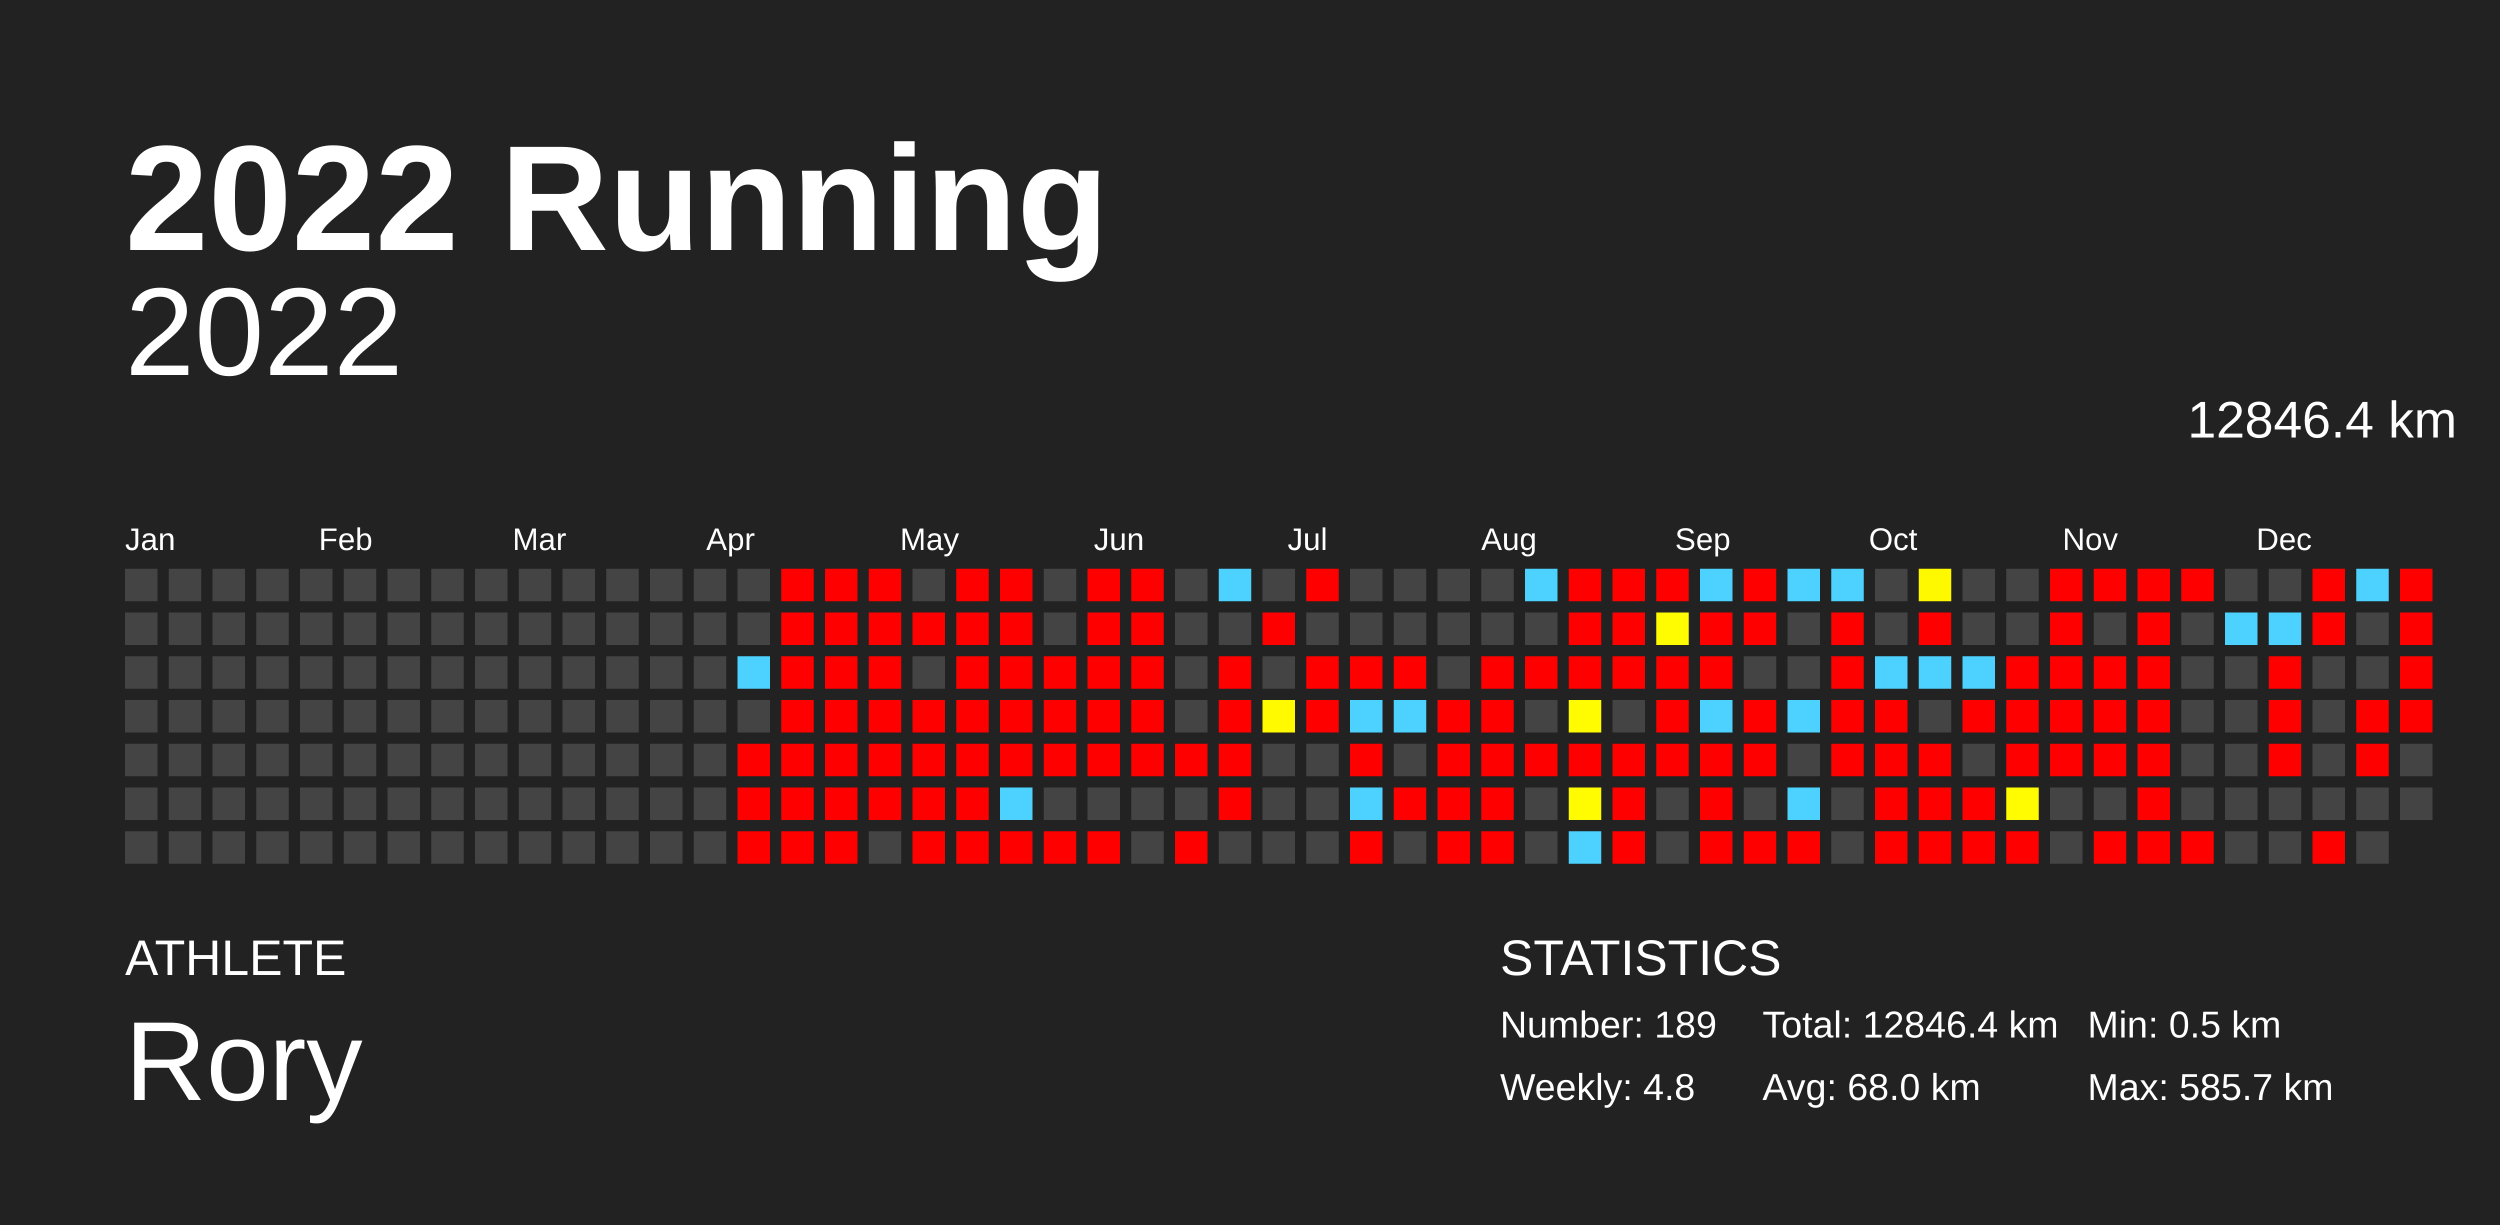
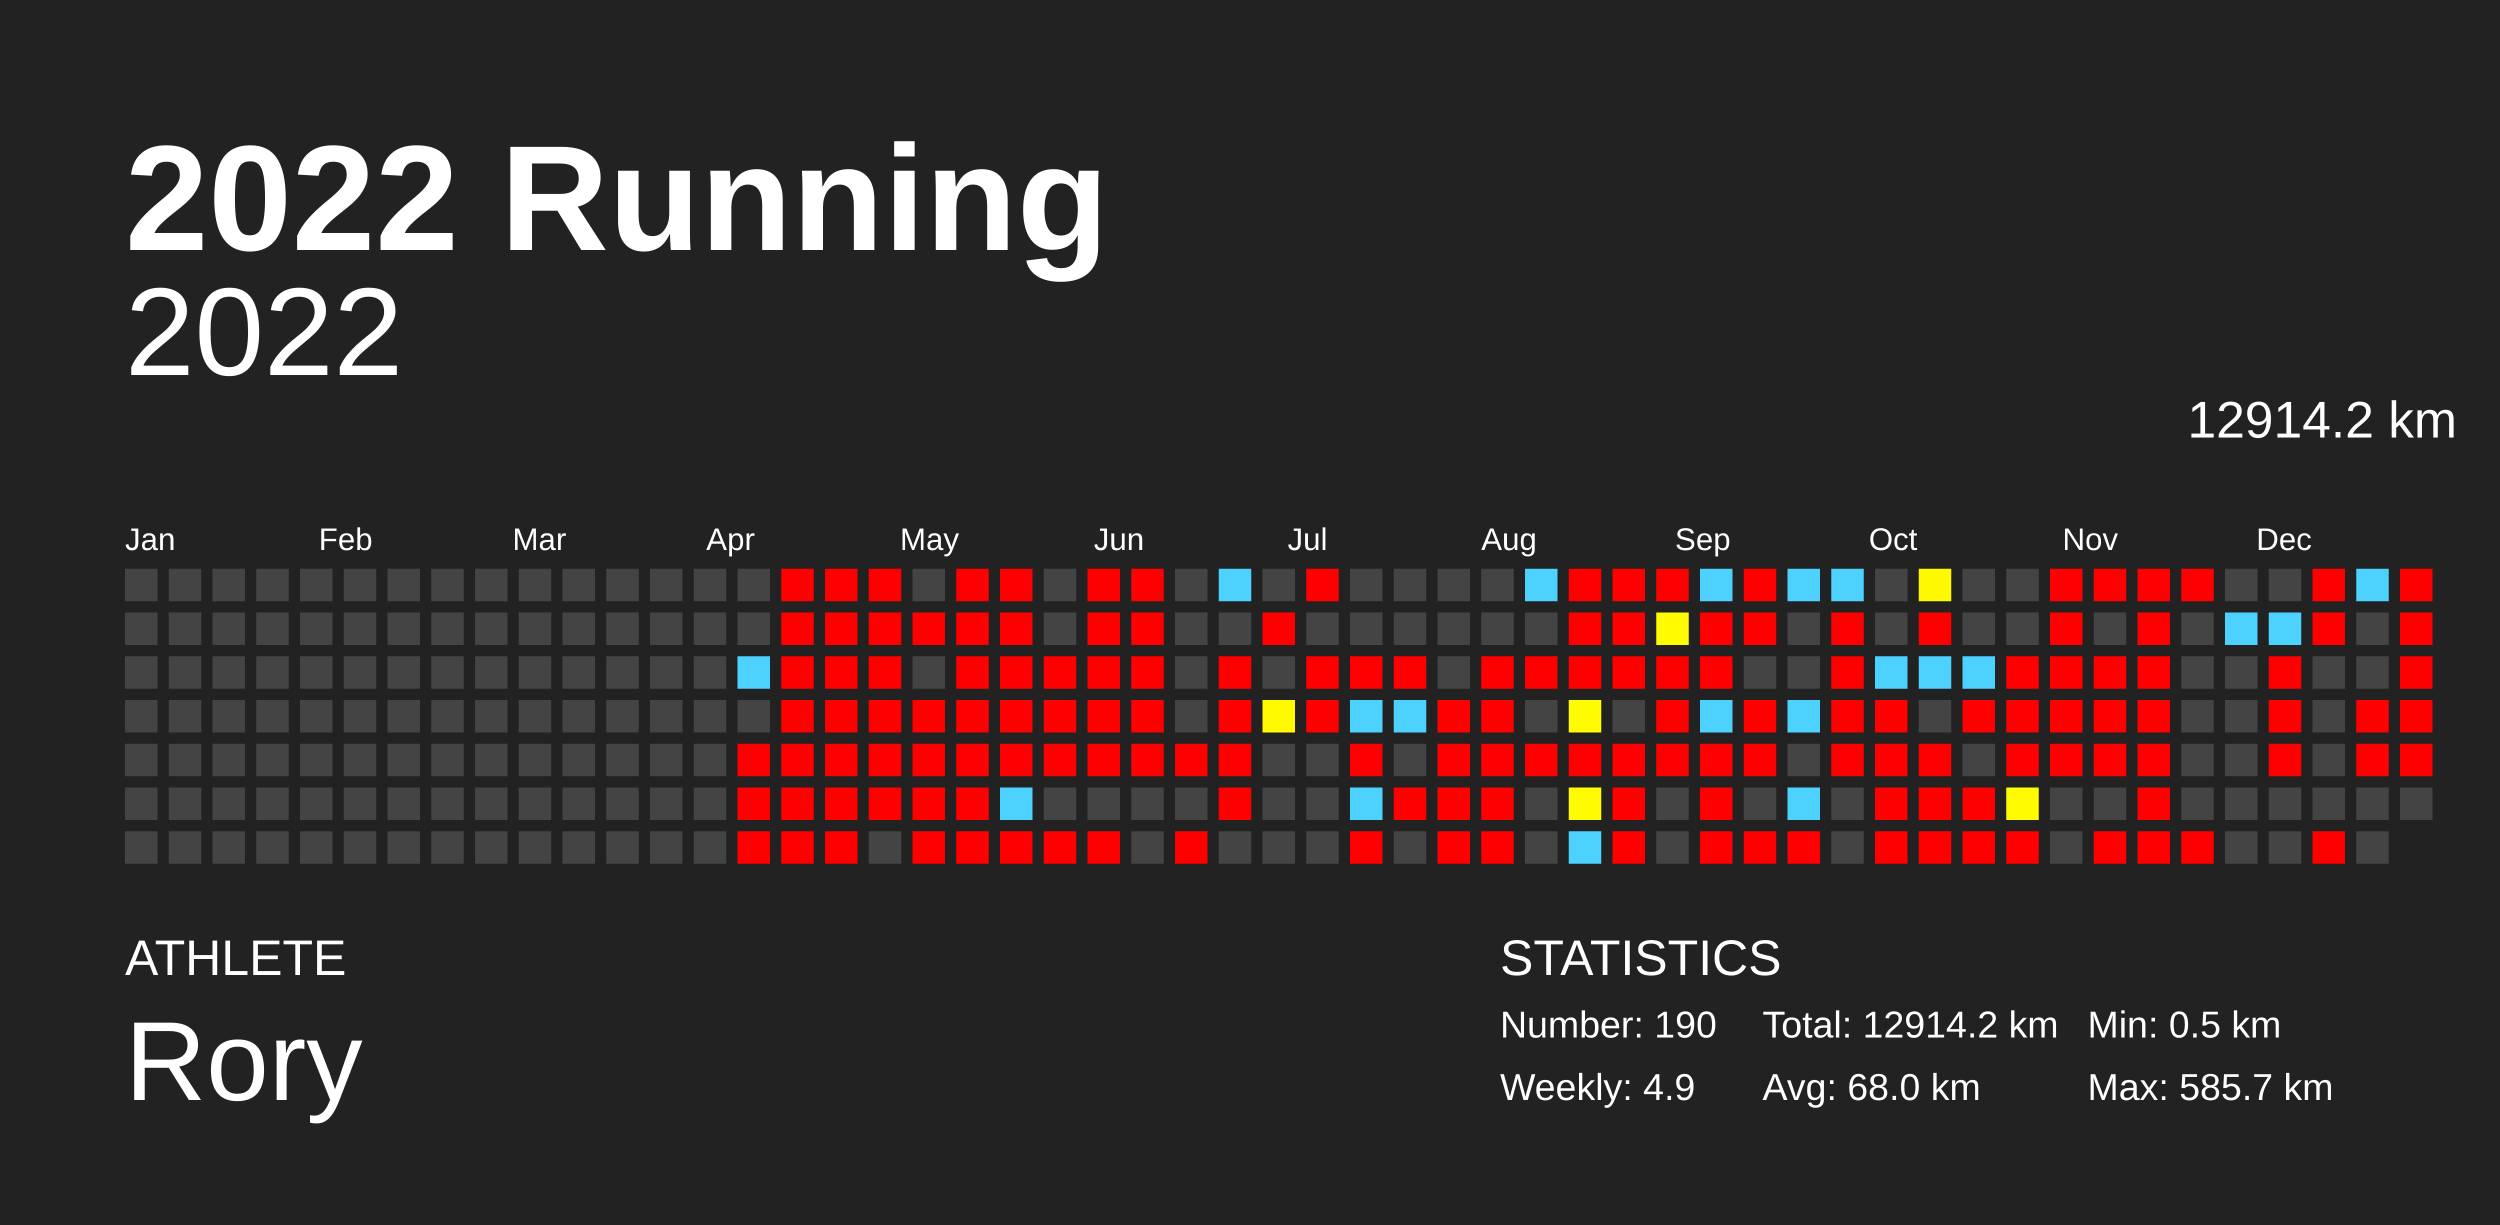
<svg xmlns="http://www.w3.org/2000/svg" baseProfile="full" height="98mm" version="1.1" viewBox="0,0,200,98" width="200mm">
  <defs />
  <rect fill="#222222" height="98" width="200" x="0" y="0" />
  <text fill="#FFFFFF" style="font-size:12px; font-family:Arial; font-weight:bold;" x="10" y="20">2022 Running</text>
  <text fill="#FFFFFF" style="font-size:4px; font-family:Arial" x="10" y="78">ATHLETE</text>
  <text fill="#FFFFFF" style="font-size:9px; font-family:Arial" x="10" y="88">Rory</text>
  <text fill="#FFFFFF" style="font-size:4px; font-family:Arial" x="120" y="78">STATISTICS</text>
-   <text fill="#FFFFFF" style="font-size:3px; font-family:Arial" x="120" y="83">Number: 189</text>
-   <text fill="#FFFFFF" style="font-size:3px; font-family:Arial" x="120" y="88">Weekly: 4.8</text>
-   <text fill="#FFFFFF" style="font-size:3px; font-family:Arial" x="141" y="83">Total: 12846.4 km</text>
+   <text fill="#FFFFFF" style="font-size:3px; font-family:Arial" x="120" y="83">Number: 190</text>
+   <text fill="#FFFFFF" style="font-size:3px; font-family:Arial" x="120" y="88">Weekly: 4.9</text>
+   <text fill="#FFFFFF" style="font-size:3px; font-family:Arial" x="141" y="83">Total: 12914.2 km</text>
  <text fill="#FFFFFF" style="font-size:3px; font-family:Arial" x="141" y="88">Avg: 68.0 km</text>
  <text fill="#FFFFFF" style="font-size:3px; font-family:Arial" x="167" y="83">Min: 0.5 km</text>
  <text fill="#FFFFFF" style="font-size:3px; font-family:Arial" x="167" y="88">Max: 585.7 km</text>
  <text alignment-baseline="hanging" fill="#FFFFFF" style="font-size:10.0px; font-family:Arial;" x="10" y="30">2022</text>
-   <text alignment-baseline="hanging" fill="#FFFFFF" style="font-size:4.125px; font-family:Arial;" x="175" y="35">12846.4 km</text>
+   <text alignment-baseline="hanging" fill="#FFFFFF" style="font-size:4.125px; font-family:Arial;" x="175" y="35">12914.2 km</text>
  <text fill="#FFFFFF" style="font-size:2.5px; font-family:Arial" x="10.0" y="44">Jan</text>
  <text fill="#FFFFFF" style="font-size:2.5px; font-family:Arial" x="25.5" y="44">Feb</text>
  <text fill="#FFFFFF" style="font-size:2.5px; font-family:Arial" x="41.0" y="44">Mar</text>
  <text fill="#FFFFFF" style="font-size:2.5px; font-family:Arial" x="56.5" y="44">Apr</text>
  <text fill="#FFFFFF" style="font-size:2.5px; font-family:Arial" x="72.0" y="44">May</text>
  <text fill="#FFFFFF" style="font-size:2.5px; font-family:Arial" x="87.5" y="44">Jun</text>
  <text fill="#FFFFFF" style="font-size:2.5px; font-family:Arial" x="103.0" y="44">Jul</text>
  <text fill="#FFFFFF" style="font-size:2.5px; font-family:Arial" x="118.5" y="44">Aug</text>
  <text fill="#FFFFFF" style="font-size:2.5px; font-family:Arial" x="134.0" y="44">Sep</text>
  <text fill="#FFFFFF" style="font-size:2.5px; font-family:Arial" x="149.5" y="44">Oct</text>
  <text fill="#FFFFFF" style="font-size:2.5px; font-family:Arial" x="165.0" y="44">Nov</text>
  <text fill="#FFFFFF" style="font-size:2.5px; font-family:Arial" x="180.5" y="44">Dec</text>
  <rect fill="#444444" height="2.6" width="2.6" x="10.0" y="45.5" />
  <rect fill="#444444" height="2.6" width="2.6" x="10.0" y="49.0" />
  <rect fill="#444444" height="2.6" width="2.6" x="10.0" y="52.5" />
  <rect fill="#444444" height="2.6" width="2.6" x="10.0" y="56.0" />
  <rect fill="#444444" height="2.6" width="2.6" x="10.0" y="59.5" />
  <rect fill="#444444" height="2.6" width="2.6" x="10.0" y="63.0" />
  <rect fill="#444444" height="2.6" width="2.6" x="10.0" y="66.5" />
  <rect fill="#444444" height="2.6" width="2.6" x="13.5" y="45.5" />
  <rect fill="#444444" height="2.6" width="2.6" x="13.5" y="49.0" />
  <rect fill="#444444" height="2.6" width="2.6" x="13.5" y="52.5" />
  <rect fill="#444444" height="2.6" width="2.6" x="13.5" y="56.0" />
  <rect fill="#444444" height="2.6" width="2.6" x="13.5" y="59.5" />
  <rect fill="#444444" height="2.6" width="2.6" x="13.5" y="63.0" />
  <rect fill="#444444" height="2.6" width="2.6" x="13.5" y="66.5" />
  <rect fill="#444444" height="2.6" width="2.6" x="17.0" y="45.5" />
  <rect fill="#444444" height="2.6" width="2.6" x="17.0" y="49.0" />
  <rect fill="#444444" height="2.6" width="2.6" x="17.0" y="52.5" />
  <rect fill="#444444" height="2.6" width="2.6" x="17.0" y="56.0" />
  <rect fill="#444444" height="2.6" width="2.6" x="17.0" y="59.5" />
  <rect fill="#444444" height="2.6" width="2.6" x="17.0" y="63.0" />
  <rect fill="#444444" height="2.6" width="2.6" x="17.0" y="66.5" />
  <rect fill="#444444" height="2.6" width="2.6" x="20.5" y="45.5" />
  <rect fill="#444444" height="2.6" width="2.6" x="20.5" y="49.0" />
  <rect fill="#444444" height="2.6" width="2.6" x="20.5" y="52.5" />
  <rect fill="#444444" height="2.6" width="2.6" x="20.5" y="56.0" />
  <rect fill="#444444" height="2.6" width="2.6" x="20.5" y="59.5" />
  <rect fill="#444444" height="2.6" width="2.6" x="20.5" y="63.0" />
  <rect fill="#444444" height="2.6" width="2.6" x="20.5" y="66.5" />
  <rect fill="#444444" height="2.6" width="2.6" x="24.0" y="45.5" />
  <rect fill="#444444" height="2.6" width="2.6" x="24.0" y="49.0" />
  <rect fill="#444444" height="2.6" width="2.6" x="24.0" y="52.5" />
  <rect fill="#444444" height="2.6" width="2.6" x="24.0" y="56.0" />
  <rect fill="#444444" height="2.6" width="2.6" x="24.0" y="59.5" />
  <rect fill="#444444" height="2.6" width="2.6" x="24.0" y="63.0" />
  <rect fill="#444444" height="2.6" width="2.6" x="24.0" y="66.5" />
  <rect fill="#444444" height="2.6" width="2.6" x="27.5" y="45.5" />
  <rect fill="#444444" height="2.6" width="2.6" x="27.5" y="49.0" />
  <rect fill="#444444" height="2.6" width="2.6" x="27.5" y="52.5" />
  <rect fill="#444444" height="2.6" width="2.6" x="27.5" y="56.0" />
  <rect fill="#444444" height="2.6" width="2.6" x="27.5" y="59.5" />
  <rect fill="#444444" height="2.6" width="2.6" x="27.5" y="63.0" />
  <rect fill="#444444" height="2.6" width="2.6" x="27.5" y="66.5" />
  <rect fill="#444444" height="2.6" width="2.6" x="31.0" y="45.5" />
  <rect fill="#444444" height="2.6" width="2.6" x="31.0" y="49.0" />
  <rect fill="#444444" height="2.6" width="2.6" x="31.0" y="52.5" />
  <rect fill="#444444" height="2.6" width="2.6" x="31.0" y="56.0" />
  <rect fill="#444444" height="2.6" width="2.6" x="31.0" y="59.5" />
  <rect fill="#444444" height="2.6" width="2.6" x="31.0" y="63.0" />
  <rect fill="#444444" height="2.6" width="2.6" x="31.0" y="66.5" />
  <rect fill="#444444" height="2.6" width="2.6" x="34.5" y="45.5" />
  <rect fill="#444444" height="2.6" width="2.6" x="34.5" y="49.0" />
  <rect fill="#444444" height="2.6" width="2.6" x="34.5" y="52.5" />
  <rect fill="#444444" height="2.6" width="2.6" x="34.5" y="56.0" />
  <rect fill="#444444" height="2.6" width="2.6" x="34.5" y="59.5" />
  <rect fill="#444444" height="2.6" width="2.6" x="34.5" y="63.0" />
  <rect fill="#444444" height="2.6" width="2.6" x="34.5" y="66.5" />
  <rect fill="#444444" height="2.6" width="2.6" x="38.0" y="45.5" />
  <rect fill="#444444" height="2.6" width="2.6" x="38.0" y="49.0" />
  <rect fill="#444444" height="2.6" width="2.6" x="38.0" y="52.5" />
  <rect fill="#444444" height="2.6" width="2.6" x="38.0" y="56.0" />
  <rect fill="#444444" height="2.6" width="2.6" x="38.0" y="59.5" />
  <rect fill="#444444" height="2.6" width="2.6" x="38.0" y="63.0" />
  <rect fill="#444444" height="2.6" width="2.6" x="38.0" y="66.5" />
  <rect fill="#444444" height="2.6" width="2.6" x="41.5" y="45.5" />
  <rect fill="#444444" height="2.6" width="2.6" x="41.5" y="49.0" />
  <rect fill="#444444" height="2.6" width="2.6" x="41.5" y="52.5" />
  <rect fill="#444444" height="2.6" width="2.6" x="41.5" y="56.0" />
  <rect fill="#444444" height="2.6" width="2.6" x="41.5" y="59.5" />
  <rect fill="#444444" height="2.6" width="2.6" x="41.5" y="63.0" />
  <rect fill="#444444" height="2.6" width="2.6" x="41.5" y="66.5" />
  <rect fill="#444444" height="2.6" width="2.6" x="45.0" y="45.5" />
  <rect fill="#444444" height="2.6" width="2.6" x="45.0" y="49.0" />
  <rect fill="#444444" height="2.6" width="2.6" x="45.0" y="52.5" />
  <rect fill="#444444" height="2.6" width="2.6" x="45.0" y="56.0" />
  <rect fill="#444444" height="2.6" width="2.6" x="45.0" y="59.5" />
  <rect fill="#444444" height="2.6" width="2.6" x="45.0" y="63.0" />
  <rect fill="#444444" height="2.6" width="2.6" x="45.0" y="66.5" />
  <rect fill="#444444" height="2.6" width="2.6" x="48.5" y="45.5" />
  <rect fill="#444444" height="2.6" width="2.6" x="48.5" y="49.0" />
  <rect fill="#444444" height="2.6" width="2.6" x="48.5" y="52.5" />
  <rect fill="#444444" height="2.6" width="2.6" x="48.5" y="56.0" />
  <rect fill="#444444" height="2.6" width="2.6" x="48.5" y="59.5" />
  <rect fill="#444444" height="2.6" width="2.6" x="48.5" y="63.0" />
  <rect fill="#444444" height="2.6" width="2.6" x="48.5" y="66.5" />
  <rect fill="#444444" height="2.6" width="2.6" x="52.0" y="45.5" />
  <rect fill="#444444" height="2.6" width="2.6" x="52.0" y="49.0" />
  <rect fill="#444444" height="2.6" width="2.6" x="52.0" y="52.5" />
  <rect fill="#444444" height="2.6" width="2.6" x="52.0" y="56.0" />
  <rect fill="#444444" height="2.6" width="2.6" x="52.0" y="59.5" />
  <rect fill="#444444" height="2.6" width="2.6" x="52.0" y="63.0" />
  <rect fill="#444444" height="2.6" width="2.6" x="52.0" y="66.5" />
  <rect fill="#444444" height="2.6" width="2.6" x="55.5" y="45.5" />
  <rect fill="#444444" height="2.6" width="2.6" x="55.5" y="49.0" />
  <rect fill="#444444" height="2.6" width="2.6" x="55.5" y="52.5" />
  <rect fill="#444444" height="2.6" width="2.6" x="55.5" y="56.0" />
  <rect fill="#444444" height="2.6" width="2.6" x="55.5" y="59.5" />
  <rect fill="#444444" height="2.6" width="2.6" x="55.5" y="63.0" />
  <rect fill="#444444" height="2.6" width="2.6" x="55.5" y="66.5" />
  <rect fill="#444444" height="2.6" width="2.6" x="59.0" y="45.5" />
  <rect fill="#444444" height="2.6" width="2.6" x="59.0" y="49.0" />
  <rect fill="#4dd2ff" height="2.6" width="2.6" x="59.0" y="52.5" />
  <rect fill="#444444" height="2.6" width="2.6" x="59.0" y="56.0" />
  <rect fill="red" height="2.6" width="2.6" x="59.0" y="59.5" />
  <rect fill="red" height="2.6" width="2.6" x="59.0" y="63.0" />
  <rect fill="red" height="2.6" width="2.6" x="59.0" y="66.5" />
  <rect fill="red" height="2.6" width="2.6" x="62.5" y="45.5" />
  <rect fill="red" height="2.6" width="2.6" x="62.5" y="49.0" />
  <rect fill="red" height="2.6" width="2.6" x="62.5" y="52.5" />
  <rect fill="red" height="2.6" width="2.6" x="62.5" y="56.0" />
  <rect fill="red" height="2.6" width="2.6" x="62.5" y="59.5" />
  <rect fill="red" height="2.6" width="2.6" x="62.5" y="63.0" />
  <rect fill="red" height="2.6" width="2.6" x="62.5" y="66.5" />
  <rect fill="red" height="2.6" width="2.6" x="66.0" y="45.5" />
  <rect fill="red" height="2.6" width="2.6" x="66.0" y="49.0" />
  <rect fill="red" height="2.6" width="2.6" x="66.0" y="52.5" />
  <rect fill="red" height="2.6" width="2.6" x="66.0" y="56.0" />
  <rect fill="red" height="2.6" width="2.6" x="66.0" y="59.5" />
  <rect fill="red" height="2.6" width="2.6" x="66.0" y="63.0" />
  <rect fill="red" height="2.6" width="2.6" x="66.0" y="66.5" />
  <rect fill="red" height="2.6" width="2.6" x="69.5" y="45.5" />
  <rect fill="red" height="2.6" width="2.6" x="69.5" y="49.0" />
  <rect fill="red" height="2.6" width="2.6" x="69.5" y="52.5" />
  <rect fill="red" height="2.6" width="2.6" x="69.5" y="56.0" />
  <rect fill="red" height="2.6" width="2.6" x="69.5" y="59.5" />
  <rect fill="red" height="2.6" width="2.6" x="69.5" y="63.0" />
  <rect fill="#444444" height="2.6" width="2.6" x="69.5" y="66.5" />
  <rect fill="#444444" height="2.6" width="2.6" x="73.0" y="45.5" />
  <rect fill="red" height="2.6" width="2.6" x="73.0" y="49.0" />
  <rect fill="#444444" height="2.6" width="2.6" x="73.0" y="52.5" />
  <rect fill="red" height="2.6" width="2.6" x="73.0" y="56.0" />
  <rect fill="red" height="2.6" width="2.6" x="73.0" y="59.5" />
  <rect fill="red" height="2.6" width="2.6" x="73.0" y="63.0" />
  <rect fill="red" height="2.6" width="2.6" x="73.0" y="66.5" />
  <rect fill="red" height="2.6" width="2.6" x="76.5" y="45.5" />
  <rect fill="red" height="2.6" width="2.6" x="76.5" y="49.0" />
  <rect fill="red" height="2.6" width="2.6" x="76.5" y="52.5" />
  <rect fill="red" height="2.6" width="2.6" x="76.5" y="56.0" />
  <rect fill="red" height="2.6" width="2.6" x="76.5" y="59.5" />
  <rect fill="red" height="2.6" width="2.6" x="76.5" y="63.0" />
  <rect fill="red" height="2.6" width="2.6" x="76.5" y="66.5" />
  <rect fill="red" height="2.6" width="2.6" x="80.0" y="45.5" />
  <rect fill="red" height="2.6" width="2.6" x="80.0" y="49.0" />
  <rect fill="red" height="2.6" width="2.6" x="80.0" y="52.5" />
  <rect fill="red" height="2.6" width="2.6" x="80.0" y="56.0" />
  <rect fill="red" height="2.6" width="2.6" x="80.0" y="59.5" />
  <rect fill="#4dd2ff" height="2.6" width="2.6" x="80.0" y="63.0" />
  <rect fill="red" height="2.6" width="2.6" x="80.0" y="66.5" />
  <rect fill="#444444" height="2.6" width="2.6" x="83.5" y="45.5" />
  <rect fill="#444444" height="2.6" width="2.6" x="83.5" y="49.0" />
  <rect fill="red" height="2.6" width="2.6" x="83.5" y="52.5" />
  <rect fill="red" height="2.6" width="2.6" x="83.5" y="56.0" />
  <rect fill="red" height="2.6" width="2.6" x="83.5" y="59.5" />
  <rect fill="#444444" height="2.6" width="2.6" x="83.5" y="63.0" />
  <rect fill="red" height="2.6" width="2.6" x="83.5" y="66.5" />
  <rect fill="red" height="2.6" width="2.6" x="87.0" y="45.5" />
  <rect fill="red" height="2.6" width="2.6" x="87.0" y="49.0" />
  <rect fill="red" height="2.6" width="2.6" x="87.0" y="52.5" />
  <rect fill="red" height="2.6" width="2.6" x="87.0" y="56.0" />
  <rect fill="red" height="2.6" width="2.6" x="87.0" y="59.5" />
  <rect fill="#444444" height="2.6" width="2.6" x="87.0" y="63.0" />
  <rect fill="red" height="2.6" width="2.6" x="87.0" y="66.5" />
  <rect fill="red" height="2.6" width="2.6" x="90.5" y="45.5" />
  <rect fill="red" height="2.6" width="2.6" x="90.5" y="49.0" />
  <rect fill="red" height="2.6" width="2.6" x="90.5" y="52.5" />
  <rect fill="red" height="2.6" width="2.6" x="90.5" y="56.0" />
  <rect fill="red" height="2.6" width="2.6" x="90.5" y="59.5" />
  <rect fill="#444444" height="2.6" width="2.6" x="90.5" y="63.0" />
  <rect fill="#444444" height="2.6" width="2.6" x="90.5" y="66.5" />
  <rect fill="#444444" height="2.6" width="2.6" x="94.0" y="45.5" />
  <rect fill="#444444" height="2.6" width="2.6" x="94.0" y="49.0" />
  <rect fill="#444444" height="2.6" width="2.6" x="94.0" y="52.5" />
  <rect fill="#444444" height="2.6" width="2.6" x="94.0" y="56.0" />
  <rect fill="red" height="2.6" width="2.6" x="94.0" y="59.5" />
  <rect fill="#444444" height="2.6" width="2.6" x="94.0" y="63.0" />
  <rect fill="red" height="2.6" width="2.6" x="94.0" y="66.5" />
  <rect fill="#4dd2ff" height="2.6" width="2.6" x="97.5" y="45.5" />
  <rect fill="#444444" height="2.6" width="2.6" x="97.5" y="49.0" />
  <rect fill="red" height="2.6" width="2.6" x="97.5" y="52.5" />
  <rect fill="red" height="2.6" width="2.6" x="97.5" y="56.0" />
  <rect fill="red" height="2.6" width="2.6" x="97.5" y="59.5" />
  <rect fill="red" height="2.6" width="2.6" x="97.5" y="63.0" />
  <rect fill="#444444" height="2.6" width="2.6" x="97.5" y="66.5" />
  <rect fill="#444444" height="2.6" width="2.6" x="101.0" y="45.5" />
  <rect fill="red" height="2.6" width="2.6" x="101.0" y="49.0" />
  <rect fill="#444444" height="2.6" width="2.6" x="101.0" y="52.5" />
  <rect fill="#fffa00" height="2.6" width="2.6" x="101.0" y="56.0" />
  <rect fill="#444444" height="2.6" width="2.6" x="101.0" y="59.5" />
  <rect fill="#444444" height="2.6" width="2.6" x="101.0" y="63.0" />
  <rect fill="#444444" height="2.6" width="2.6" x="101.0" y="66.5" />
  <rect fill="red" height="2.6" width="2.6" x="104.5" y="45.5" />
  <rect fill="#444444" height="2.6" width="2.6" x="104.5" y="49.0" />
  <rect fill="red" height="2.6" width="2.6" x="104.5" y="52.5" />
  <rect fill="red" height="2.6" width="2.6" x="104.5" y="56.0" />
  <rect fill="#444444" height="2.6" width="2.6" x="104.5" y="59.5" />
  <rect fill="#444444" height="2.6" width="2.6" x="104.5" y="63.0" />
  <rect fill="#444444" height="2.6" width="2.6" x="104.5" y="66.5" />
  <rect fill="#444444" height="2.6" width="2.6" x="108.0" y="45.5" />
  <rect fill="#444444" height="2.6" width="2.6" x="108.0" y="49.0" />
  <rect fill="red" height="2.6" width="2.6" x="108.0" y="52.5" />
  <rect fill="#4dd2ff" height="2.6" width="2.6" x="108.0" y="56.0" />
  <rect fill="red" height="2.6" width="2.6" x="108.0" y="59.5" />
  <rect fill="#4dd2ff" height="2.6" width="2.6" x="108.0" y="63.0" />
  <rect fill="red" height="2.6" width="2.6" x="108.0" y="66.5" />
  <rect fill="#444444" height="2.6" width="2.6" x="111.5" y="45.5" />
  <rect fill="#444444" height="2.6" width="2.6" x="111.5" y="49.0" />
  <rect fill="red" height="2.6" width="2.6" x="111.5" y="52.5" />
  <rect fill="#4dd2ff" height="2.6" width="2.6" x="111.5" y="56.0" />
  <rect fill="#444444" height="2.6" width="2.6" x="111.5" y="59.5" />
  <rect fill="red" height="2.6" width="2.6" x="111.5" y="63.0" />
  <rect fill="#444444" height="2.6" width="2.6" x="111.5" y="66.5" />
  <rect fill="#444444" height="2.6" width="2.6" x="115.0" y="45.5" />
  <rect fill="#444444" height="2.6" width="2.6" x="115.0" y="49.0" />
  <rect fill="#444444" height="2.6" width="2.6" x="115.0" y="52.5" />
  <rect fill="red" height="2.6" width="2.6" x="115.0" y="56.0" />
  <rect fill="red" height="2.6" width="2.6" x="115.0" y="59.5" />
  <rect fill="red" height="2.6" width="2.6" x="115.0" y="63.0" />
  <rect fill="red" height="2.6" width="2.6" x="115.0" y="66.5" />
  <rect fill="#444444" height="2.6" width="2.6" x="118.5" y="45.5" />
  <rect fill="#444444" height="2.6" width="2.6" x="118.5" y="49.0" />
  <rect fill="red" height="2.6" width="2.6" x="118.5" y="52.5" />
  <rect fill="red" height="2.6" width="2.6" x="118.5" y="56.0" />
  <rect fill="red" height="2.6" width="2.6" x="118.5" y="59.5" />
  <rect fill="red" height="2.6" width="2.6" x="118.5" y="63.0" />
  <rect fill="red" height="2.6" width="2.6" x="118.5" y="66.5" />
  <rect fill="#4dd2ff" height="2.6" width="2.6" x="122.0" y="45.5" />
  <rect fill="#444444" height="2.6" width="2.6" x="122.0" y="49.0" />
  <rect fill="red" height="2.6" width="2.6" x="122.0" y="52.5" />
  <rect fill="#444444" height="2.6" width="2.6" x="122.0" y="56.0" />
  <rect fill="red" height="2.6" width="2.6" x="122.0" y="59.5" />
  <rect fill="#444444" height="2.6" width="2.6" x="122.0" y="63.0" />
  <rect fill="#444444" height="2.6" width="2.6" x="122.0" y="66.5" />
  <rect fill="red" height="2.6" width="2.6" x="125.5" y="45.5" />
  <rect fill="red" height="2.6" width="2.6" x="125.5" y="49.0" />
  <rect fill="red" height="2.6" width="2.6" x="125.5" y="52.5" />
  <rect fill="#fffb00" height="2.6" width="2.6" x="125.5" y="56.0" />
  <rect fill="red" height="2.6" width="2.6" x="125.5" y="59.5" />
  <rect fill="#fffb00" height="2.6" width="2.6" x="125.5" y="63.0" />
  <rect fill="#4dd2ff" height="2.6" width="2.6" x="125.5" y="66.5" />
  <rect fill="red" height="2.6" width="2.6" x="129.0" y="45.5" />
  <rect fill="red" height="2.6" width="2.6" x="129.0" y="49.0" />
  <rect fill="red" height="2.6" width="2.6" x="129.0" y="52.5" />
  <rect fill="#444444" height="2.6" width="2.6" x="129.0" y="56.0" />
  <rect fill="red" height="2.6" width="2.6" x="129.0" y="59.5" />
  <rect fill="red" height="2.6" width="2.6" x="129.0" y="63.0" />
  <rect fill="red" height="2.6" width="2.6" x="129.0" y="66.5" />
  <rect fill="red" height="2.6" width="2.6" x="132.5" y="45.5" />
  <rect fill="#fffb00" height="2.6" width="2.6" x="132.5" y="49.0" />
  <rect fill="red" height="2.6" width="2.6" x="132.5" y="52.5" />
  <rect fill="red" height="2.6" width="2.6" x="132.5" y="56.0" />
  <rect fill="red" height="2.6" width="2.6" x="132.5" y="59.5" />
  <rect fill="#444444" height="2.6" width="2.6" x="132.5" y="63.0" />
  <rect fill="#444444" height="2.6" width="2.6" x="132.5" y="66.5" />
  <rect fill="#4dd2ff" height="2.6" width="2.6" x="136.0" y="45.5" />
  <rect fill="red" height="2.6" width="2.6" x="136.0" y="49.0" />
  <rect fill="red" height="2.6" width="2.6" x="136.0" y="52.5" />
  <rect fill="#4dd2ff" height="2.6" width="2.6" x="136.0" y="56.0" />
  <rect fill="red" height="2.6" width="2.6" x="136.0" y="59.5" />
  <rect fill="red" height="2.6" width="2.6" x="136.0" y="63.0" />
  <rect fill="red" height="2.6" width="2.6" x="136.0" y="66.5" />
  <rect fill="red" height="2.6" width="2.6" x="139.5" y="45.5" />
  <rect fill="red" height="2.6" width="2.6" x="139.5" y="49.0" />
  <rect fill="#444444" height="2.6" width="2.6" x="139.5" y="52.5" />
  <rect fill="red" height="2.6" width="2.6" x="139.5" y="56.0" />
  <rect fill="red" height="2.6" width="2.6" x="139.5" y="59.5" />
  <rect fill="#444444" height="2.6" width="2.6" x="139.5" y="63.0" />
  <rect fill="red" height="2.6" width="2.6" x="139.5" y="66.5" />
  <rect fill="#4dd2ff" height="2.6" width="2.6" x="143.0" y="45.5" />
  <rect fill="#444444" height="2.6" width="2.6" x="143.0" y="49.0" />
  <rect fill="#444444" height="2.6" width="2.6" x="143.0" y="52.5" />
  <rect fill="#4dd2ff" height="2.6" width="2.6" x="143.0" y="56.0" />
  <rect fill="#444444" height="2.6" width="2.6" x="143.0" y="59.5" />
  <rect fill="#4dd2ff" height="2.6" width="2.6" x="143.0" y="63.0" />
  <rect fill="red" height="2.6" width="2.6" x="143.0" y="66.5" />
  <rect fill="#4dd2ff" height="2.6" width="2.6" x="146.5" y="45.5" />
  <rect fill="red" height="2.6" width="2.6" x="146.5" y="49.0" />
  <rect fill="red" height="2.6" width="2.6" x="146.5" y="52.5" />
  <rect fill="red" height="2.6" width="2.6" x="146.5" y="56.0" />
  <rect fill="red" height="2.6" width="2.6" x="146.5" y="59.5" />
  <rect fill="#444444" height="2.6" width="2.6" x="146.5" y="63.0" />
  <rect fill="#444444" height="2.6" width="2.6" x="146.5" y="66.5" />
  <rect fill="#444444" height="2.6" width="2.6" x="150.0" y="45.5" />
  <rect fill="#444444" height="2.6" width="2.6" x="150.0" y="49.0" />
  <rect fill="#4dd2ff" height="2.6" width="2.6" x="150.0" y="52.5" />
  <rect fill="red" height="2.6" width="2.6" x="150.0" y="56.0" />
  <rect fill="red" height="2.6" width="2.6" x="150.0" y="59.5" />
  <rect fill="red" height="2.6" width="2.6" x="150.0" y="63.0" />
  <rect fill="red" height="2.6" width="2.6" x="150.0" y="66.5" />
  <rect fill="#fff900" height="2.6" width="2.6" x="153.5" y="45.5" />
  <rect fill="red" height="2.6" width="2.6" x="153.5" y="49.0" />
  <rect fill="#4dd2ff" height="2.6" width="2.6" x="153.5" y="52.5" />
  <rect fill="#444444" height="2.6" width="2.6" x="153.5" y="56.0" />
  <rect fill="red" height="2.6" width="2.6" x="153.5" y="59.5" />
  <rect fill="red" height="2.6" width="2.6" x="153.5" y="63.0" />
  <rect fill="red" height="2.6" width="2.6" x="153.5" y="66.5" />
  <rect fill="#444444" height="2.6" width="2.6" x="157.0" y="45.5" />
  <rect fill="#444444" height="2.6" width="2.6" x="157.0" y="49.0" />
  <rect fill="#4dd2ff" height="2.6" width="2.6" x="157.0" y="52.5" />
  <rect fill="red" height="2.6" width="2.6" x="157.0" y="56.0" />
  <rect fill="#444444" height="2.6" width="2.6" x="157.0" y="59.5" />
  <rect fill="red" height="2.6" width="2.6" x="157.0" y="63.0" />
  <rect fill="red" height="2.6" width="2.6" x="157.0" y="66.5" />
  <rect fill="#444444" height="2.6" width="2.6" x="160.5" y="45.5" />
  <rect fill="#444444" height="2.6" width="2.6" x="160.5" y="49.0" />
  <rect fill="red" height="2.6" width="2.6" x="160.5" y="52.5" />
  <rect fill="red" height="2.6" width="2.6" x="160.5" y="56.0" />
  <rect fill="red" height="2.6" width="2.6" x="160.5" y="59.5" />
  <rect fill="#fffb00" height="2.6" width="2.6" x="160.5" y="63.0" />
  <rect fill="red" height="2.6" width="2.6" x="160.5" y="66.5" />
  <rect fill="red" height="2.6" width="2.6" x="164.0" y="45.5" />
  <rect fill="red" height="2.6" width="2.6" x="164.0" y="49.0" />
  <rect fill="red" height="2.6" width="2.6" x="164.0" y="52.5" />
  <rect fill="red" height="2.6" width="2.6" x="164.0" y="56.0" />
  <rect fill="red" height="2.6" width="2.6" x="164.0" y="59.5" />
  <rect fill="#444444" height="2.6" width="2.6" x="164.0" y="63.0" />
  <rect fill="#444444" height="2.6" width="2.6" x="164.0" y="66.5" />
  <rect fill="red" height="2.6" width="2.6" x="167.5" y="45.5" />
  <rect fill="#444444" height="2.6" width="2.6" x="167.5" y="49.0" />
  <rect fill="red" height="2.6" width="2.6" x="167.5" y="52.5" />
  <rect fill="red" height="2.6" width="2.6" x="167.5" y="56.0" />
  <rect fill="red" height="2.6" width="2.6" x="167.5" y="59.5" />
  <rect fill="#444444" height="2.6" width="2.6" x="167.5" y="63.0" />
  <rect fill="red" height="2.6" width="2.6" x="167.5" y="66.5" />
  <rect fill="red" height="2.6" width="2.6" x="171.0" y="45.5" />
  <rect fill="red" height="2.6" width="2.6" x="171.0" y="49.0" />
  <rect fill="red" height="2.6" width="2.6" x="171.0" y="52.5" />
  <rect fill="red" height="2.6" width="2.6" x="171.0" y="56.0" />
  <rect fill="red" height="2.6" width="2.6" x="171.0" y="59.5" />
  <rect fill="red" height="2.6" width="2.6" x="171.0" y="63.0" />
  <rect fill="red" height="2.6" width="2.6" x="171.0" y="66.5" />
  <rect fill="red" height="2.6" width="2.6" x="174.5" y="45.5" />
  <rect fill="#444444" height="2.6" width="2.6" x="174.5" y="49.0" />
  <rect fill="#444444" height="2.6" width="2.6" x="174.5" y="52.5" />
  <rect fill="#444444" height="2.6" width="2.6" x="174.5" y="56.0" />
  <rect fill="#444444" height="2.6" width="2.6" x="174.5" y="59.5" />
  <rect fill="#444444" height="2.6" width="2.6" x="174.5" y="63.0" />
  <rect fill="red" height="2.6" width="2.6" x="174.5" y="66.5" />
  <rect fill="#444444" height="2.6" width="2.6" x="178.0" y="45.5" />
  <rect fill="#4dd2ff" height="2.6" width="2.6" x="178.0" y="49.0" />
  <rect fill="#444444" height="2.6" width="2.6" x="178.0" y="52.5" />
  <rect fill="#444444" height="2.6" width="2.6" x="178.0" y="56.0" />
  <rect fill="#444444" height="2.6" width="2.6" x="178.0" y="59.5" />
  <rect fill="#444444" height="2.6" width="2.6" x="178.0" y="63.0" />
  <rect fill="#444444" height="2.6" width="2.6" x="178.0" y="66.5" />
  <rect fill="#444444" height="2.6" width="2.6" x="181.5" y="45.5" />
  <rect fill="#4dd2ff" height="2.6" width="2.6" x="181.5" y="49.0" />
  <rect fill="red" height="2.6" width="2.6" x="181.5" y="52.5" />
  <rect fill="red" height="2.6" width="2.6" x="181.5" y="56.0" />
  <rect fill="red" height="2.6" width="2.6" x="181.5" y="59.5" />
  <rect fill="#444444" height="2.6" width="2.6" x="181.5" y="63.0" />
  <rect fill="#444444" height="2.6" width="2.6" x="181.5" y="66.5" />
  <rect fill="red" height="2.6" width="2.6" x="185.0" y="45.5" />
  <rect fill="red" height="2.6" width="2.6" x="185.0" y="49.0" />
  <rect fill="#444444" height="2.6" width="2.6" x="185.0" y="52.5" />
  <rect fill="#444444" height="2.6" width="2.6" x="185.0" y="56.0" />
  <rect fill="#444444" height="2.6" width="2.6" x="185.0" y="59.5" />
  <rect fill="#444444" height="2.6" width="2.6" x="185.0" y="63.0" />
  <rect fill="red" height="2.6" width="2.6" x="185.0" y="66.5" />
  <rect fill="#4dd2ff" height="2.6" width="2.6" x="188.5" y="45.5" />
  <rect fill="#444444" height="2.6" width="2.6" x="188.5" y="49.0" />
  <rect fill="#444444" height="2.6" width="2.6" x="188.5" y="52.5" />
  <rect fill="red" height="2.6" width="2.6" x="188.5" y="56.0" />
  <rect fill="red" height="2.6" width="2.6" x="188.5" y="59.5" />
  <rect fill="#444444" height="2.6" width="2.6" x="188.5" y="63.0" />
  <rect fill="#444444" height="2.6" width="2.6" x="188.5" y="66.5" />
  <rect fill="red" height="2.6" width="2.6" x="192.0" y="45.5" />
  <rect fill="red" height="2.6" width="2.6" x="192.0" y="49.0" />
  <rect fill="red" height="2.6" width="2.6" x="192.0" y="52.5" />
  <rect fill="red" height="2.6" width="2.6" x="192.0" y="56.0" />
-   <rect fill="#444444" height="2.6" width="2.6" x="192.0" y="59.5" />
+   <rect fill="red" height="2.6" width="2.6" x="192.0" y="59.5" />
  <rect fill="#444444" height="2.6" width="2.6" x="192.0" y="63.0" />
</svg>
